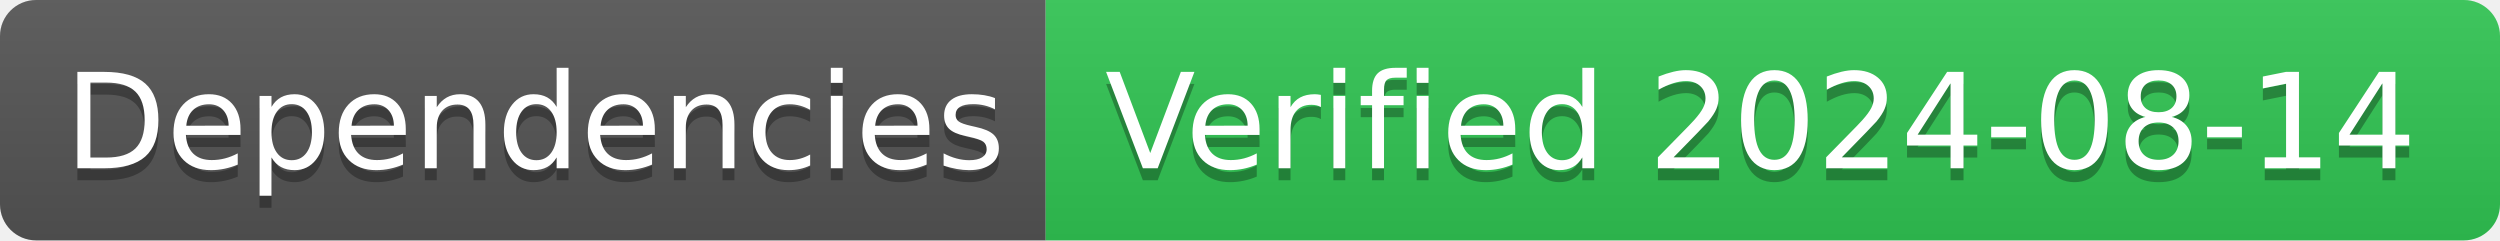
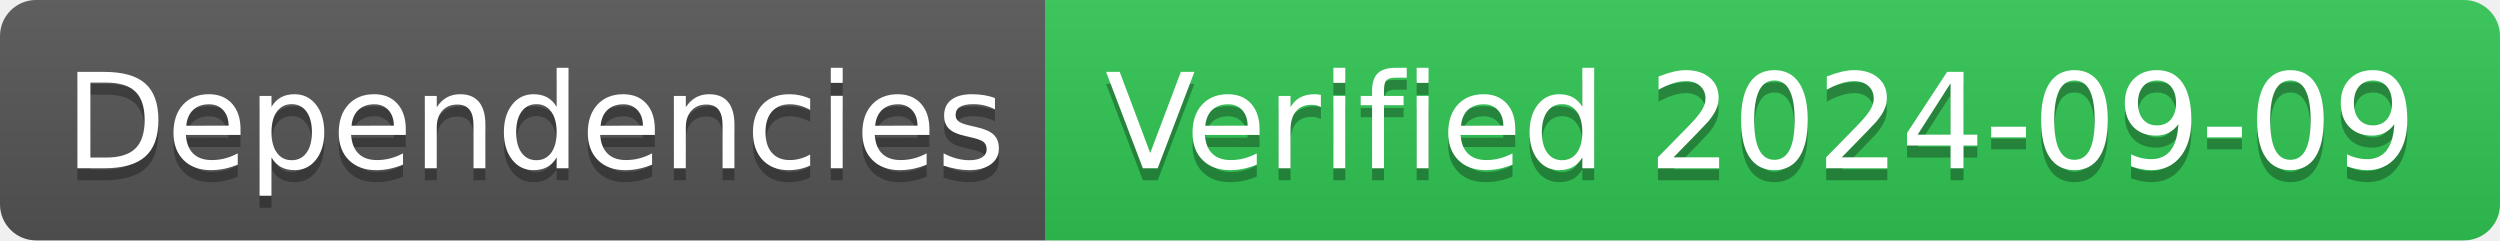
- <svg xmlns="http://www.w3.org/2000/svg" width="208" height="20" role="img" aria-label="Dependencies: Verified 2024-08-14">
+ <svg xmlns="http://www.w3.org/2000/svg" width="208" height="20" role="img" aria-label="Dependencies: Verified 2024-09-09">
  <linearGradient id="s" x2="0" y2="100%">
    <stop offset="0" stop-color="#bbb" stop-opacity=".1" />
    <stop offset="1" stop-opacity=".1" />
  </linearGradient>
  <clipPath id="r">
    <rect width="208" height="20" rx="3" fill="#fff" />
  </clipPath>
  <g clip-path="url(#r)">
    <rect width="87" height="20" fill="#555" />
    <rect x="87" width="121" height="20" fill="#31c653" />
    <rect width="208" height="20" fill="url(#s)" />
  </g>
  <g fill="#fff" text-anchor="middle" font-family="Verdana,Geneva,DejaVu Sans,sans-serif" text-rendering="geometricPrecision" font-size="110">
    <text aria-hidden="true" x="445" y="150" fill="#010101" fill-opacity=".3" transform="scale(.1)" textLength="770">Dependencies</text>
    <text x="445" y="140" transform="scale(.1)" fill="#fff" textLength="770">Dependencies</text>
-     <text aria-hidden="true" x="1465" y="150" fill="#010101" fill-opacity=".3" transform="scale(.1)" textLength="1110">Verified 2024-08-14</text>
-     <text x="1465" y="140" transform="scale(.1)" fill="#fff" textLength="1110">Verified 2024-08-14</text>
+     <text aria-hidden="true" x="1465" y="150" fill="#010101" fill-opacity=".3" transform="scale(.1)" textLength="1110">Verified 2024-09-09</text>
+     <text x="1465" y="140" transform="scale(.1)" fill="#fff" textLength="1110">Verified 2024-09-09</text>
  </g>
</svg>
